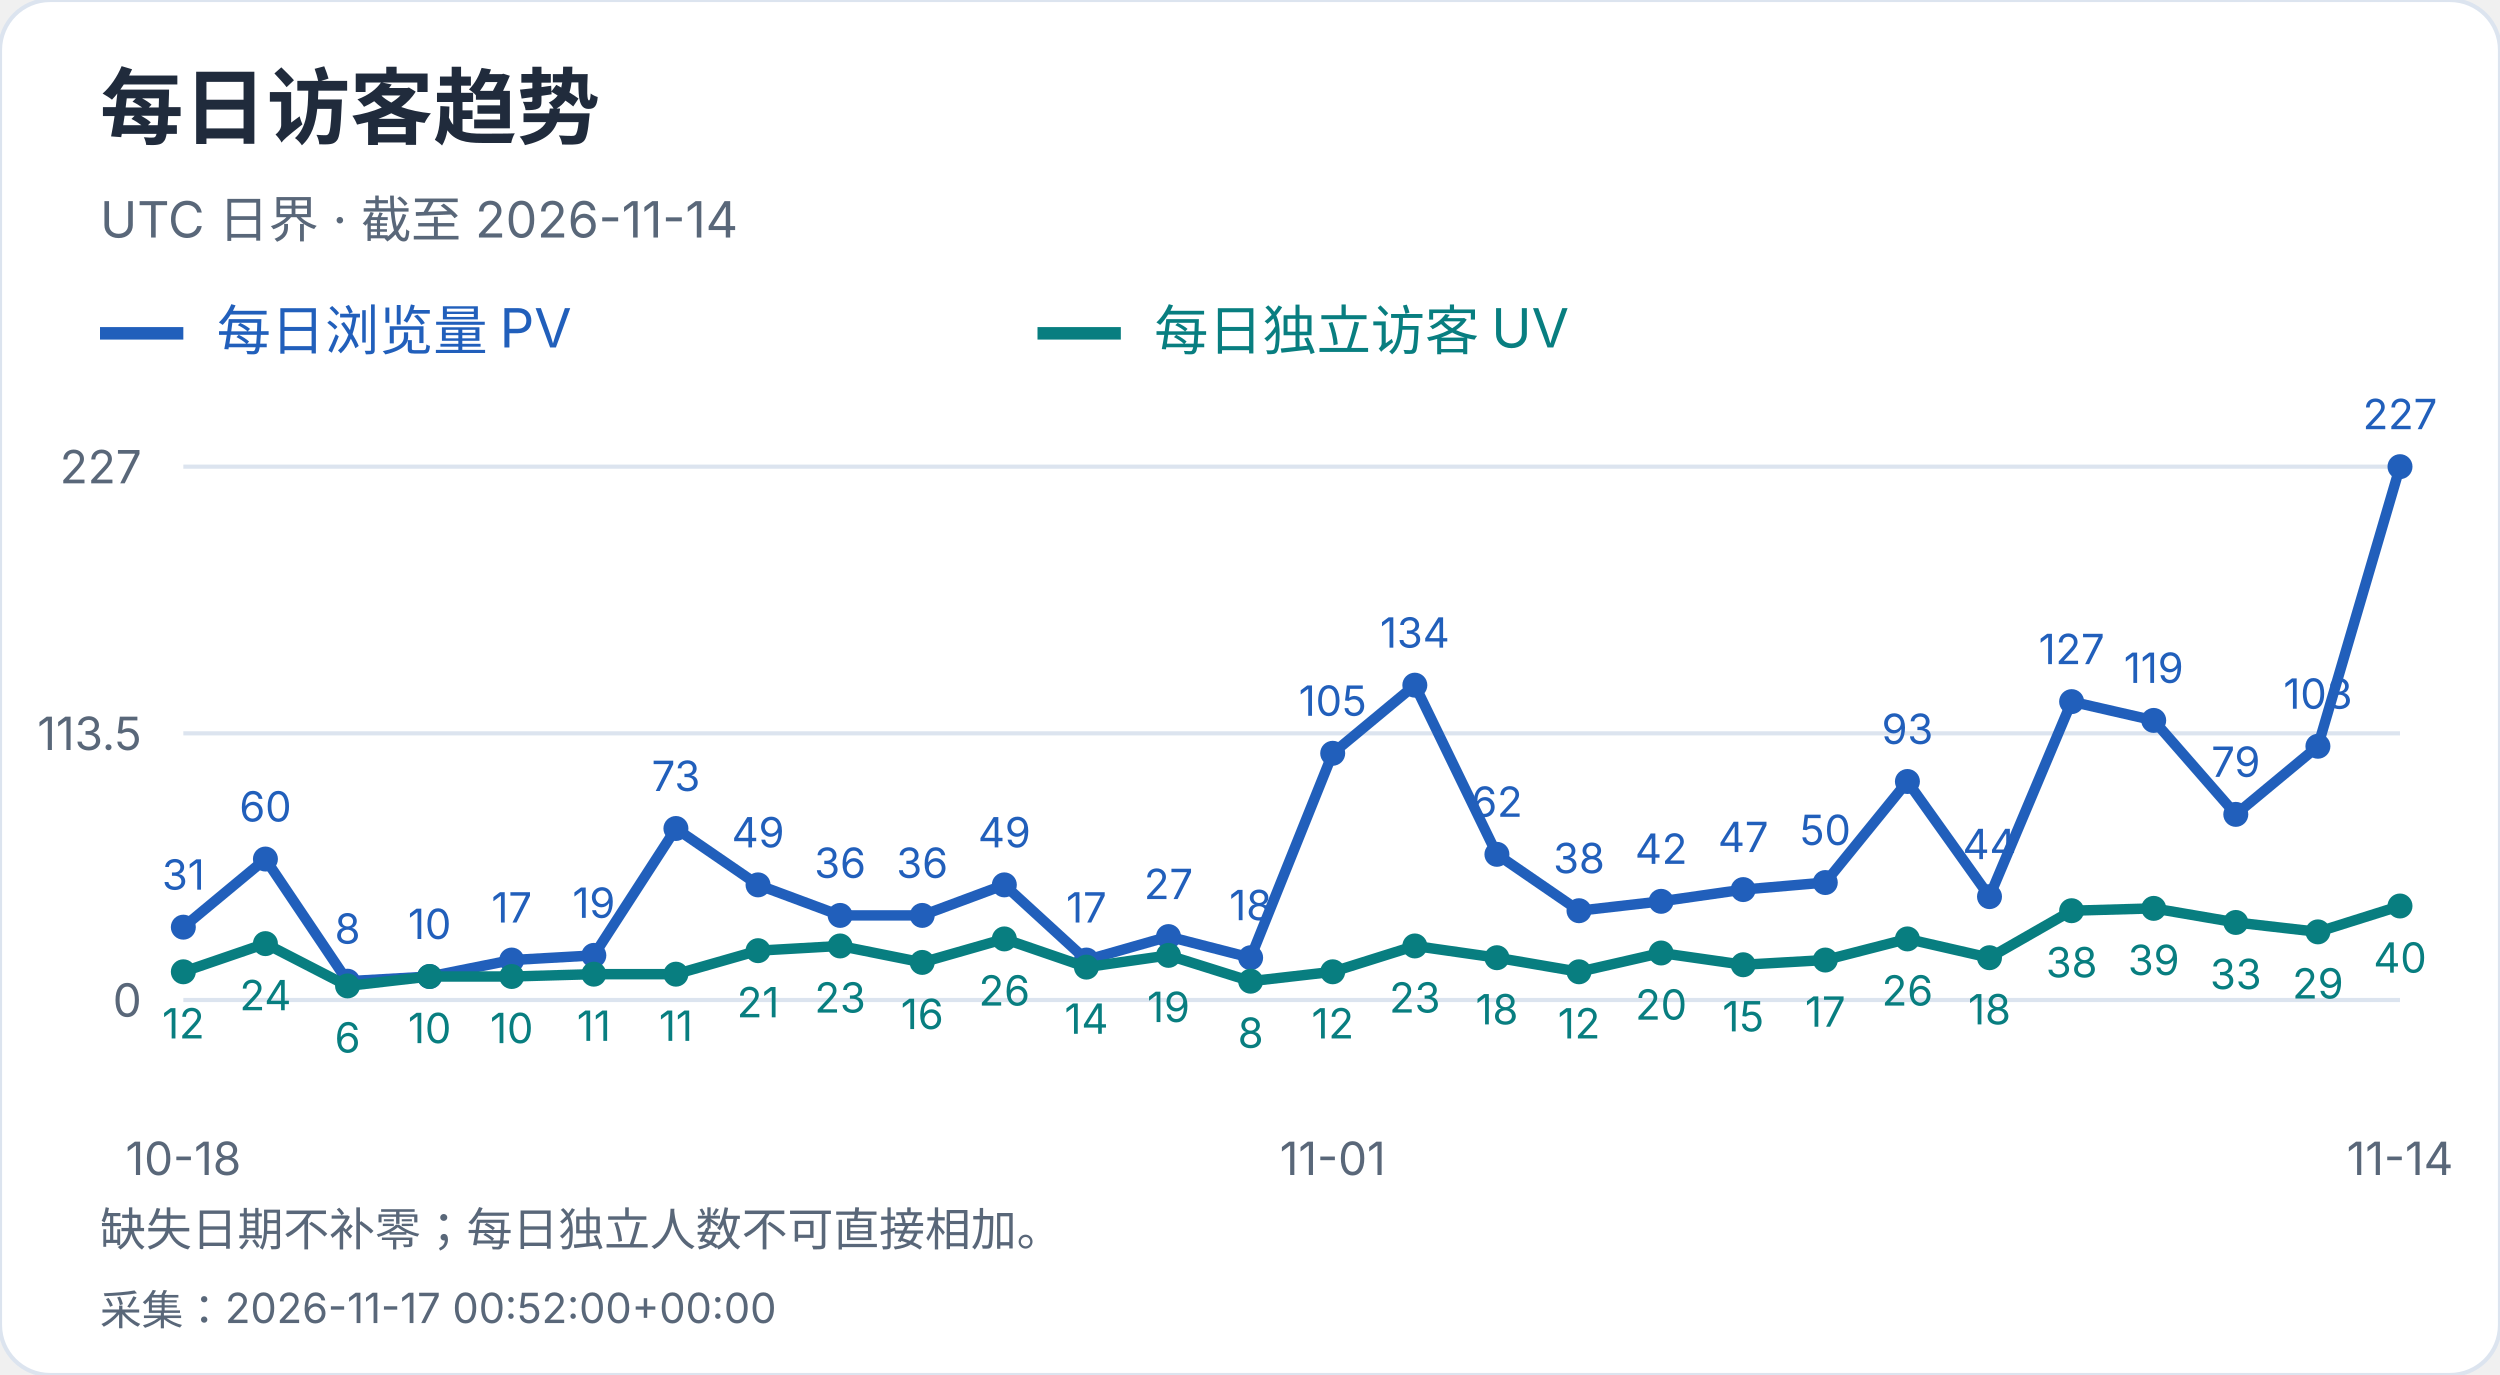
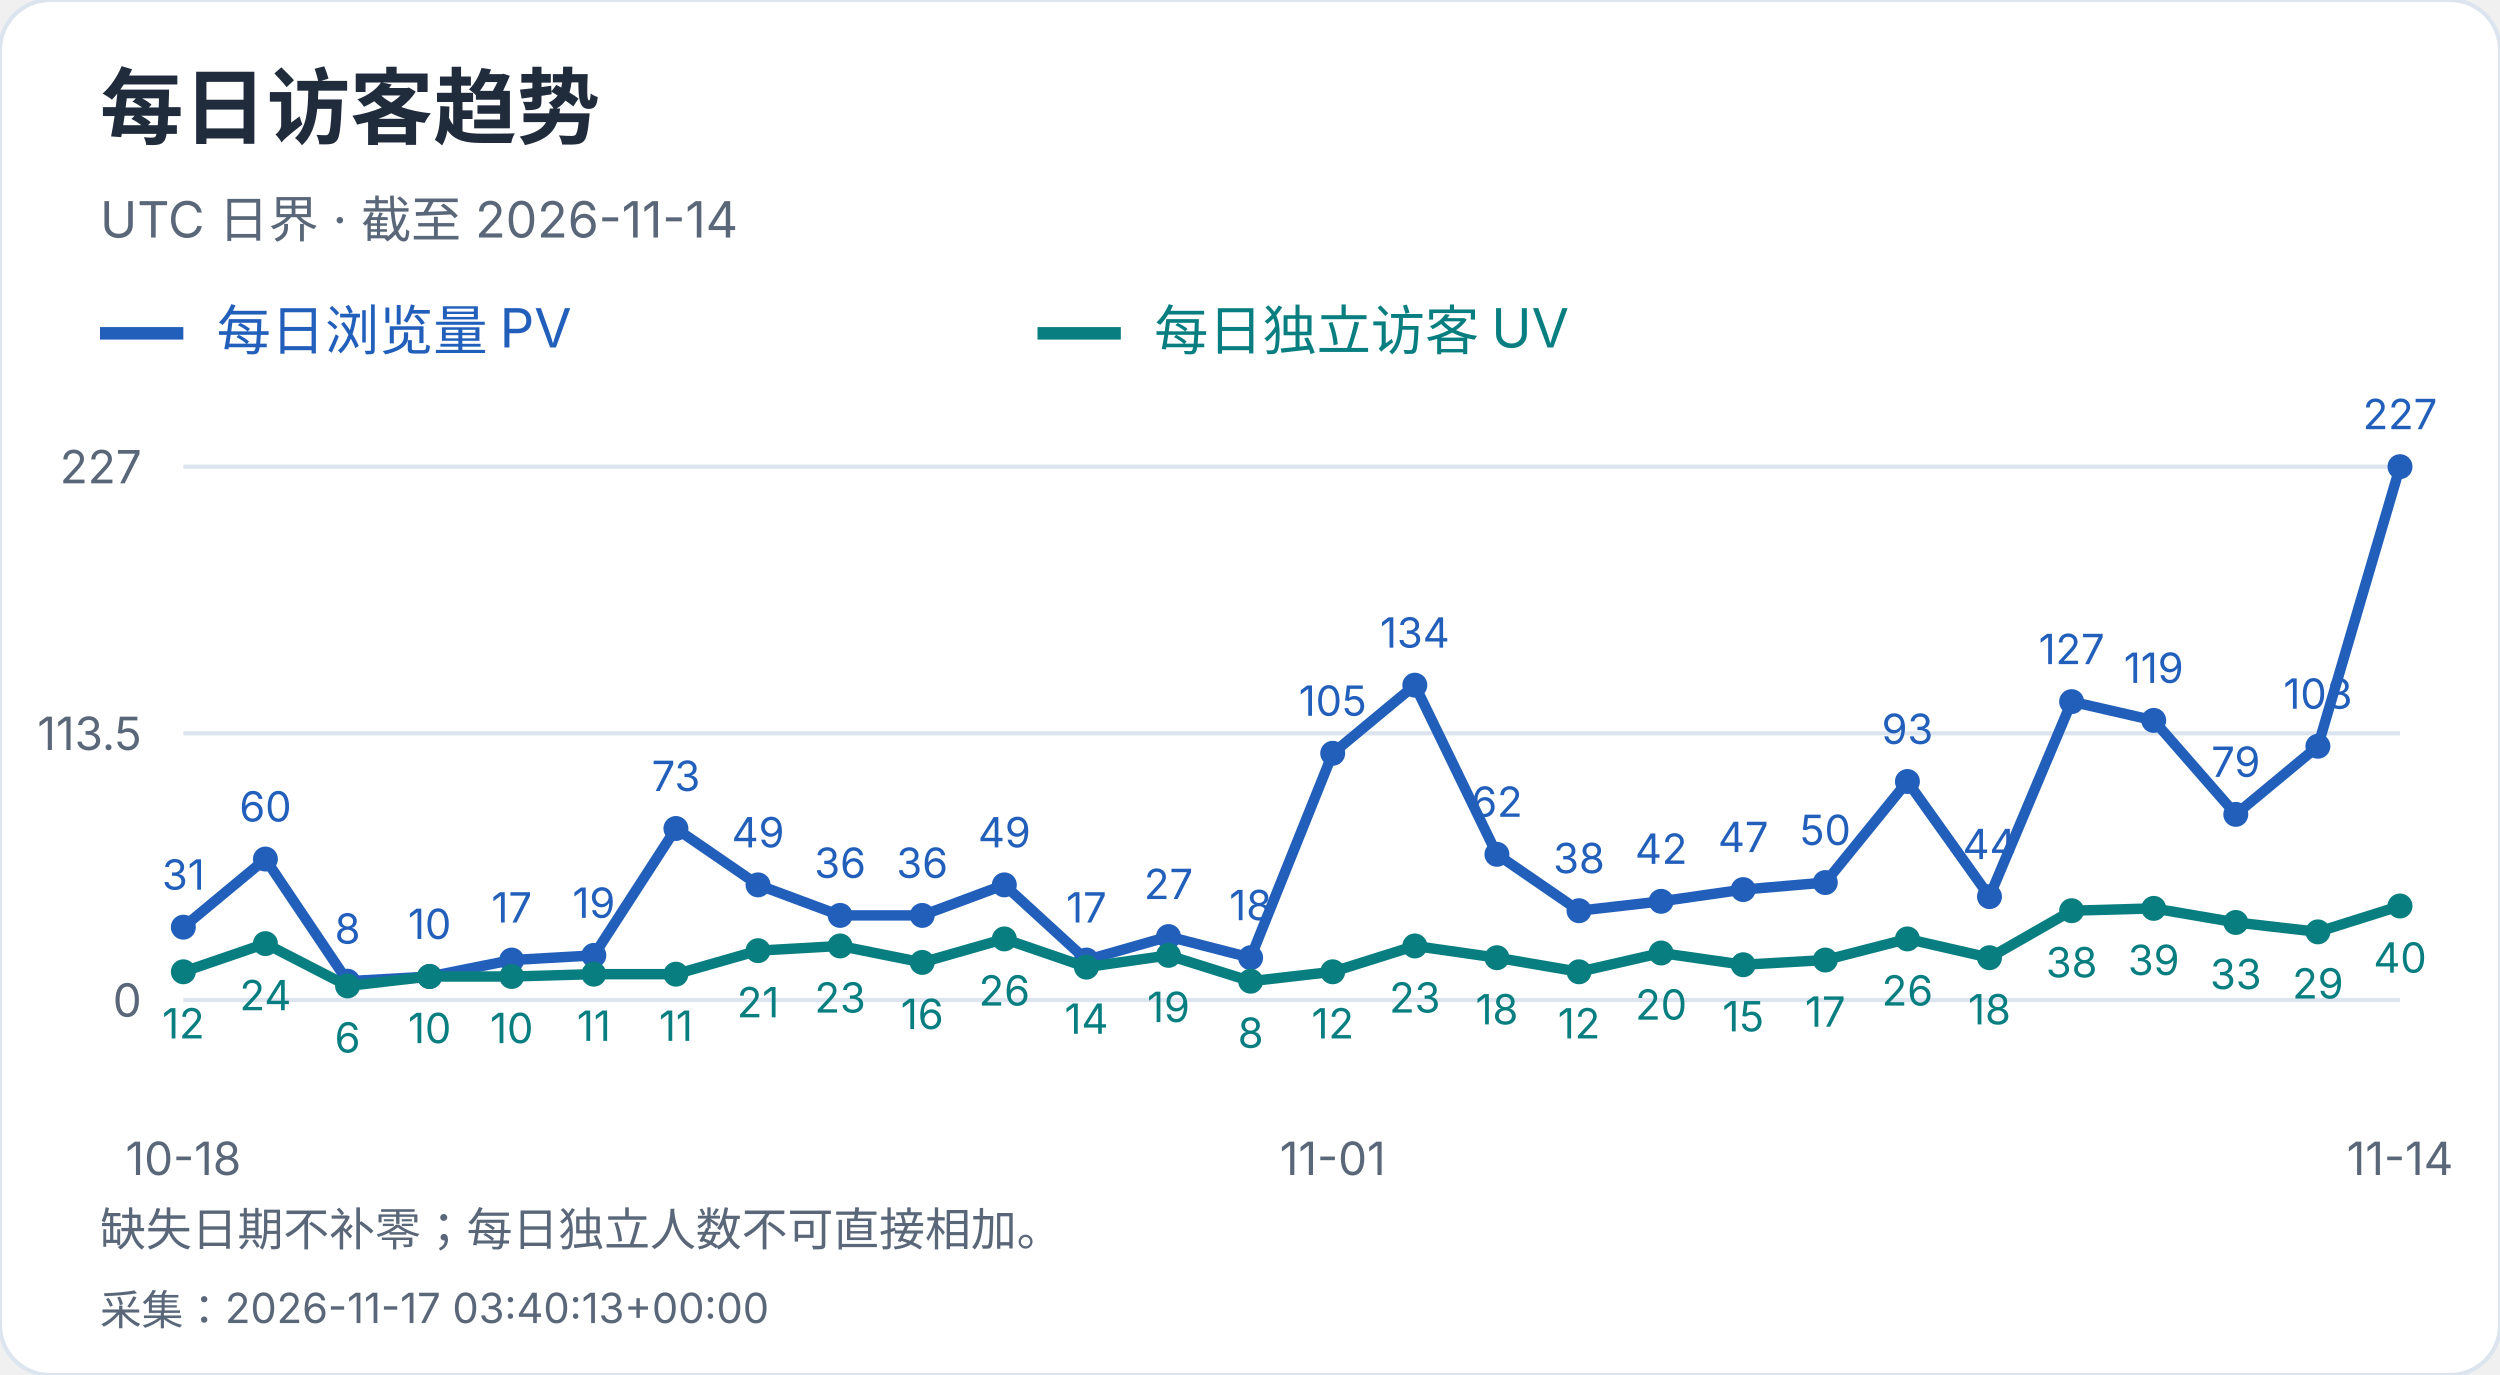
<svg xmlns="http://www.w3.org/2000/svg" width="600" height="330" viewBox="0 0 600 330" role="img" aria-label="每日访客趋势">
  <style>text{font-family:-apple-system,BlinkMacSystemFont,"Segoe UI","PingFang SC","Microsoft YaHei",sans-serif;font-variant-numeric:tabular-nums}</style>
  <rect width="600" height="330" rx="12" fill="white" stroke="#dce4ef" />
  <text x="24" y="33" font-size="20" fill="#202b3c" font-weight="650" text-anchor="start">每日访客趋势</text>
  <text x="24" y="57" font-size="12" fill="#596779" font-weight="400" text-anchor="start">UTC 日界 · 截至 2026-11-14</text>
  <path d="M24 80h20" stroke="#215fbb" stroke-width="3" />
  <text x="52" y="84" font-size="13" fill="#215fbb" font-weight="400" text-anchor="start">每日浏览量 PV</text>
  <path d="M249 80h20" stroke="#087e80" stroke-width="3" />
  <text x="277" y="84" font-size="13" fill="#087e80" font-weight="400" text-anchor="start">每日独立访客 UV</text>
  <path d="M44 240.0H576" stroke="#dce4ef" />
  <text x="34" y="244.0" font-size="11" fill="#596779" font-weight="400" text-anchor="end">0</text>
  <path d="M44 176.0H576" stroke="#dce4ef" />
  <text x="34" y="180.0" font-size="11" fill="#596779" font-weight="400" text-anchor="end">113.5</text>
  <path d="M44 112.0H576" stroke="#dce4ef" />
  <text x="34" y="116.0" font-size="11" fill="#596779" font-weight="400" text-anchor="end">227</text>
  <circle cx="44.00" cy="222.52" r="3" fill="#215fbb" />
  <text x="44.0" y="213.52" font-size="10" fill="#215fbb" font-weight="400" text-anchor="middle">31</text>
  <circle cx="63.70" cy="206.17" r="3" fill="#215fbb" />
  <text x="63.7" y="197.17" font-size="10" fill="#215fbb" font-weight="400" text-anchor="middle">60</text>
  <circle cx="83.41" cy="235.49" r="3" fill="#215fbb" />
  <text x="83.41" y="226.49" font-size="10" fill="#215fbb" font-weight="400" text-anchor="middle">8</text>
  <circle cx="103.11" cy="234.36" r="3" fill="#215fbb" />
  <text x="103.11" y="225.36" font-size="10" fill="#215fbb" font-weight="400" text-anchor="middle">10</text>
  <circle cx="122.81" cy="230.41" r="3" fill="#215fbb" />
  <text x="122.81" y="221.41" font-size="10" fill="#215fbb" font-weight="400" text-anchor="middle">17</text>
  <circle cx="142.52" cy="229.29" r="3" fill="#215fbb" />
  <text x="142.52" y="220.29" font-size="10" fill="#215fbb" font-weight="400" text-anchor="middle">19</text>
  <circle cx="162.22" cy="198.84" r="3" fill="#215fbb" />
  <text x="162.22" y="189.84" font-size="10" fill="#215fbb" font-weight="400" text-anchor="middle">73</text>
  <circle cx="181.93" cy="212.37" r="3" fill="#215fbb" />
  <text x="181.93" y="203.37" font-size="10" fill="#215fbb" font-weight="400" text-anchor="middle">49</text>
  <circle cx="201.63" cy="219.70" r="3" fill="#215fbb" />
  <text x="201.63" y="210.7" font-size="10" fill="#215fbb" font-weight="400" text-anchor="middle">36</text>
  <circle cx="221.33" cy="219.70" r="3" fill="#215fbb" />
  <text x="221.33" y="210.7" font-size="10" fill="#215fbb" font-weight="400" text-anchor="middle">36</text>
  <circle cx="241.04" cy="212.37" r="3" fill="#215fbb" />
  <text x="241.04" y="203.37" font-size="10" fill="#215fbb" font-weight="400" text-anchor="middle">49</text>
  <circle cx="260.74" cy="230.41" r="3" fill="#215fbb" />
  <text x="260.74" y="221.41" font-size="10" fill="#215fbb" font-weight="400" text-anchor="middle">17</text>
  <circle cx="280.44" cy="224.78" r="3" fill="#215fbb" />
  <text x="280.44" y="215.78" font-size="10" fill="#215fbb" font-weight="400" text-anchor="middle">27</text>
  <circle cx="300.15" cy="229.85" r="3" fill="#215fbb" />
  <text x="300.15" y="220.85" font-size="10" fill="#215fbb" font-weight="400" text-anchor="middle">18</text>
  <circle cx="319.85" cy="180.79" r="3" fill="#215fbb" />
  <text x="319.85" y="171.79" font-size="10" fill="#215fbb" font-weight="400" text-anchor="middle">105</text>
  <circle cx="339.56" cy="164.44" r="3" fill="#215fbb" />
  <text x="339.56" y="155.44" font-size="10" fill="#215fbb" font-weight="400" text-anchor="middle">134</text>
  <circle cx="359.26" cy="205.04" r="3" fill="#215fbb" />
  <text x="359.26" y="196.04" font-size="10" fill="#215fbb" font-weight="400" text-anchor="middle">62</text>
  <circle cx="378.96" cy="218.57" r="3" fill="#215fbb" />
  <text x="378.96" y="209.57" font-size="10" fill="#215fbb" font-weight="400" text-anchor="middle">38</text>
  <circle cx="398.67" cy="216.32" r="3" fill="#215fbb" />
  <text x="398.67" y="207.32" font-size="10" fill="#215fbb" font-weight="400" text-anchor="middle">42</text>
  <circle cx="418.37" cy="213.50" r="3" fill="#215fbb" />
  <text x="418.37" y="204.5" font-size="10" fill="#215fbb" font-weight="400" text-anchor="middle">47</text>
  <circle cx="438.07" cy="211.81" r="3" fill="#215fbb" />
  <text x="438.07" y="202.81" font-size="10" fill="#215fbb" font-weight="400" text-anchor="middle">50</text>
  <circle cx="457.78" cy="187.56" r="3" fill="#215fbb" />
  <text x="457.78" y="178.56" font-size="10" fill="#215fbb" font-weight="400" text-anchor="middle">93</text>
  <circle cx="477.48" cy="215.19" r="3" fill="#215fbb" />
  <text x="477.48" y="206.19" font-size="10" fill="#215fbb" font-weight="400" text-anchor="middle">44</text>
  <circle cx="497.19" cy="168.39" r="3" fill="#215fbb" />
  <text x="497.19" y="159.39" font-size="10" fill="#215fbb" font-weight="400" text-anchor="middle">127</text>
  <circle cx="516.89" cy="172.90" r="3" fill="#215fbb" />
  <text x="516.89" y="163.9" font-size="10" fill="#215fbb" font-weight="400" text-anchor="middle">119</text>
  <circle cx="536.59" cy="195.45" r="3" fill="#215fbb" />
  <text x="536.59" y="186.45" font-size="10" fill="#215fbb" font-weight="400" text-anchor="middle">79</text>
  <circle cx="556.30" cy="179.10" r="3" fill="#215fbb" />
  <text x="556.3" y="170.1" font-size="10" fill="#215fbb" font-weight="400" text-anchor="middle">108</text>
  <circle cx="576.00" cy="112.00" r="3" fill="#215fbb" />
  <text x="576.0" y="103.0" font-size="10" fill="#215fbb" font-weight="400" text-anchor="middle">227</text>
  <polyline points="44.00,222.52 63.70,206.17 83.41,235.49 103.11,234.36 122.81,230.41 142.52,229.29 162.22,198.84 181.93,212.37 201.63,219.70 221.33,219.70 241.04,212.37 260.74,230.41 280.44,224.78 300.15,229.85 319.85,180.79 339.56,164.44 359.26,205.04 378.96,218.57 398.67,216.32 418.37,213.50 438.07,211.81 457.78,187.56 477.48,215.19 497.19,168.39 516.89,172.90 536.59,195.45 556.30,179.10 576.00,112.00" fill="none" stroke="#215fbb" stroke-width="2.5" />
  <circle cx="44.00" cy="233.23" r="3" fill="#087e80" />
  <text x="44.0" y="249.23" font-size="10" fill="#087e80" font-weight="400" text-anchor="middle">12</text>
  <circle cx="63.70" cy="226.47" r="3" fill="#087e80" />
  <text x="63.7" y="242.47" font-size="10" fill="#087e80" font-weight="400" text-anchor="middle">24</text>
  <circle cx="83.41" cy="236.62" r="3" fill="#087e80" />
  <text x="83.41" y="252.62" font-size="10" fill="#087e80" font-weight="400" text-anchor="middle">6</text>
  <circle cx="103.11" cy="234.36" r="3" fill="#087e80" />
  <text x="103.11" y="250.36" font-size="10" fill="#087e80" font-weight="400" text-anchor="middle">10</text>
  <circle cx="122.81" cy="234.36" r="3" fill="#087e80" />
  <text x="122.81" y="250.36" font-size="10" fill="#087e80" font-weight="400" text-anchor="middle">10</text>
  <circle cx="142.52" cy="233.80" r="3" fill="#087e80" />
  <text x="142.52" y="249.8" font-size="10" fill="#087e80" font-weight="400" text-anchor="middle">11</text>
  <circle cx="162.22" cy="233.80" r="3" fill="#087e80" />
  <text x="162.22" y="249.8" font-size="10" fill="#087e80" font-weight="400" text-anchor="middle">11</text>
  <circle cx="181.93" cy="228.16" r="3" fill="#087e80" />
  <text x="181.93" y="244.16" font-size="10" fill="#087e80" font-weight="400" text-anchor="middle">21</text>
  <circle cx="201.63" cy="227.03" r="3" fill="#087e80" />
  <text x="201.63" y="243.03" font-size="10" fill="#087e80" font-weight="400" text-anchor="middle">23</text>
  <circle cx="221.33" cy="230.98" r="3" fill="#087e80" />
  <text x="221.33" y="246.98" font-size="10" fill="#087e80" font-weight="400" text-anchor="middle">16</text>
  <circle cx="241.04" cy="225.34" r="3" fill="#087e80" />
  <text x="241.04" y="241.34" font-size="10" fill="#087e80" font-weight="400" text-anchor="middle">26</text>
  <circle cx="260.74" cy="232.11" r="3" fill="#087e80" />
  <text x="260.74" y="248.11" font-size="10" fill="#087e80" font-weight="400" text-anchor="middle">14</text>
  <circle cx="280.44" cy="229.29" r="3" fill="#087e80" />
  <text x="280.44" y="245.29" font-size="10" fill="#087e80" font-weight="400" text-anchor="middle">19</text>
  <circle cx="300.15" cy="235.49" r="3" fill="#087e80" />
  <text x="300.15" y="251.49" font-size="10" fill="#087e80" font-weight="400" text-anchor="middle">8</text>
  <circle cx="319.85" cy="233.23" r="3" fill="#087e80" />
  <text x="319.85" y="249.23" font-size="10" fill="#087e80" font-weight="400" text-anchor="middle">12</text>
  <circle cx="339.56" cy="227.03" r="3" fill="#087e80" />
  <text x="339.56" y="243.03" font-size="10" fill="#087e80" font-weight="400" text-anchor="middle">23</text>
  <circle cx="359.26" cy="229.85" r="3" fill="#087e80" />
  <text x="359.26" y="245.85" font-size="10" fill="#087e80" font-weight="400" text-anchor="middle">18</text>
  <circle cx="378.96" cy="233.23" r="3" fill="#087e80" />
  <text x="378.96" y="249.23" font-size="10" fill="#087e80" font-weight="400" text-anchor="middle">12</text>
  <circle cx="398.67" cy="228.72" r="3" fill="#087e80" />
  <text x="398.67" y="244.72" font-size="10" fill="#087e80" font-weight="400" text-anchor="middle">20</text>
  <circle cx="418.37" cy="231.54" r="3" fill="#087e80" />
  <text x="418.37" y="247.54" font-size="10" fill="#087e80" font-weight="400" text-anchor="middle">15</text>
  <circle cx="438.07" cy="230.41" r="3" fill="#087e80" />
  <text x="438.07" y="246.41" font-size="10" fill="#087e80" font-weight="400" text-anchor="middle">17</text>
  <circle cx="457.78" cy="225.34" r="3" fill="#087e80" />
  <text x="457.78" y="241.34" font-size="10" fill="#087e80" font-weight="400" text-anchor="middle">26</text>
  <circle cx="477.48" cy="229.85" r="3" fill="#087e80" />
  <text x="477.48" y="245.85" font-size="10" fill="#087e80" font-weight="400" text-anchor="middle">18</text>
  <circle cx="497.19" cy="218.57" r="3" fill="#087e80" />
  <text x="497.19" y="234.57" font-size="10" fill="#087e80" font-weight="400" text-anchor="middle">38</text>
  <circle cx="516.89" cy="218.01" r="3" fill="#087e80" />
  <text x="516.89" y="234.01" font-size="10" fill="#087e80" font-weight="400" text-anchor="middle">39</text>
  <circle cx="536.59" cy="221.39" r="3" fill="#087e80" />
  <text x="536.59" y="237.39" font-size="10" fill="#087e80" font-weight="400" text-anchor="middle">33</text>
  <circle cx="556.30" cy="223.65" r="3" fill="#087e80" />
  <text x="556.3" y="239.65" font-size="10" fill="#087e80" font-weight="400" text-anchor="middle">29</text>
  <circle cx="576.00" cy="217.44" r="3" fill="#087e80" />
  <text x="576.0" y="233.44" font-size="10" fill="#087e80" font-weight="400" text-anchor="middle">40</text>
  <polyline points="44.00,233.23 63.70,226.47 83.41,236.62 103.11,234.36 122.81,234.36 142.52,233.80 162.22,233.80 181.93,228.16 201.63,227.03 221.33,230.98 241.04,225.34 260.74,232.11 280.44,229.29 300.15,235.49 319.85,233.23 339.56,227.03 359.26,229.85 378.96,233.23 398.67,228.72 418.37,231.54 438.07,230.41 457.78,225.34 477.48,229.85 497.19,218.57 516.89,218.01 536.59,221.39 556.30,223.65 576.00,217.44" fill="none" stroke="#087e80" stroke-width="2.5" />
  <text x="44.0" y="282" font-size="11" fill="#596779" font-weight="400" text-anchor="middle">10-18</text>
  <text x="319.852" y="282" font-size="11" fill="#596779" font-weight="400" text-anchor="middle">11-01</text>
  <text x="576.0" y="282" font-size="11" fill="#596779" font-weight="400" text-anchor="middle">11-14</text>
  <text x="24" y="299" font-size="11" fill="#596779" font-weight="400" text-anchor="start">缺失日期不补零；每日独立人数不可直接相加。</text>
-   <text x="24" y="318" font-size="10" fill="#596779" font-weight="400" text-anchor="start">采集：2026-11-17 00:52:00+00:00</text>
+   <text x="24" y="318" font-size="10" fill="#596779" font-weight="400" text-anchor="start">采集：2026-11-17 03:40:13+00:00</text>
</svg>
